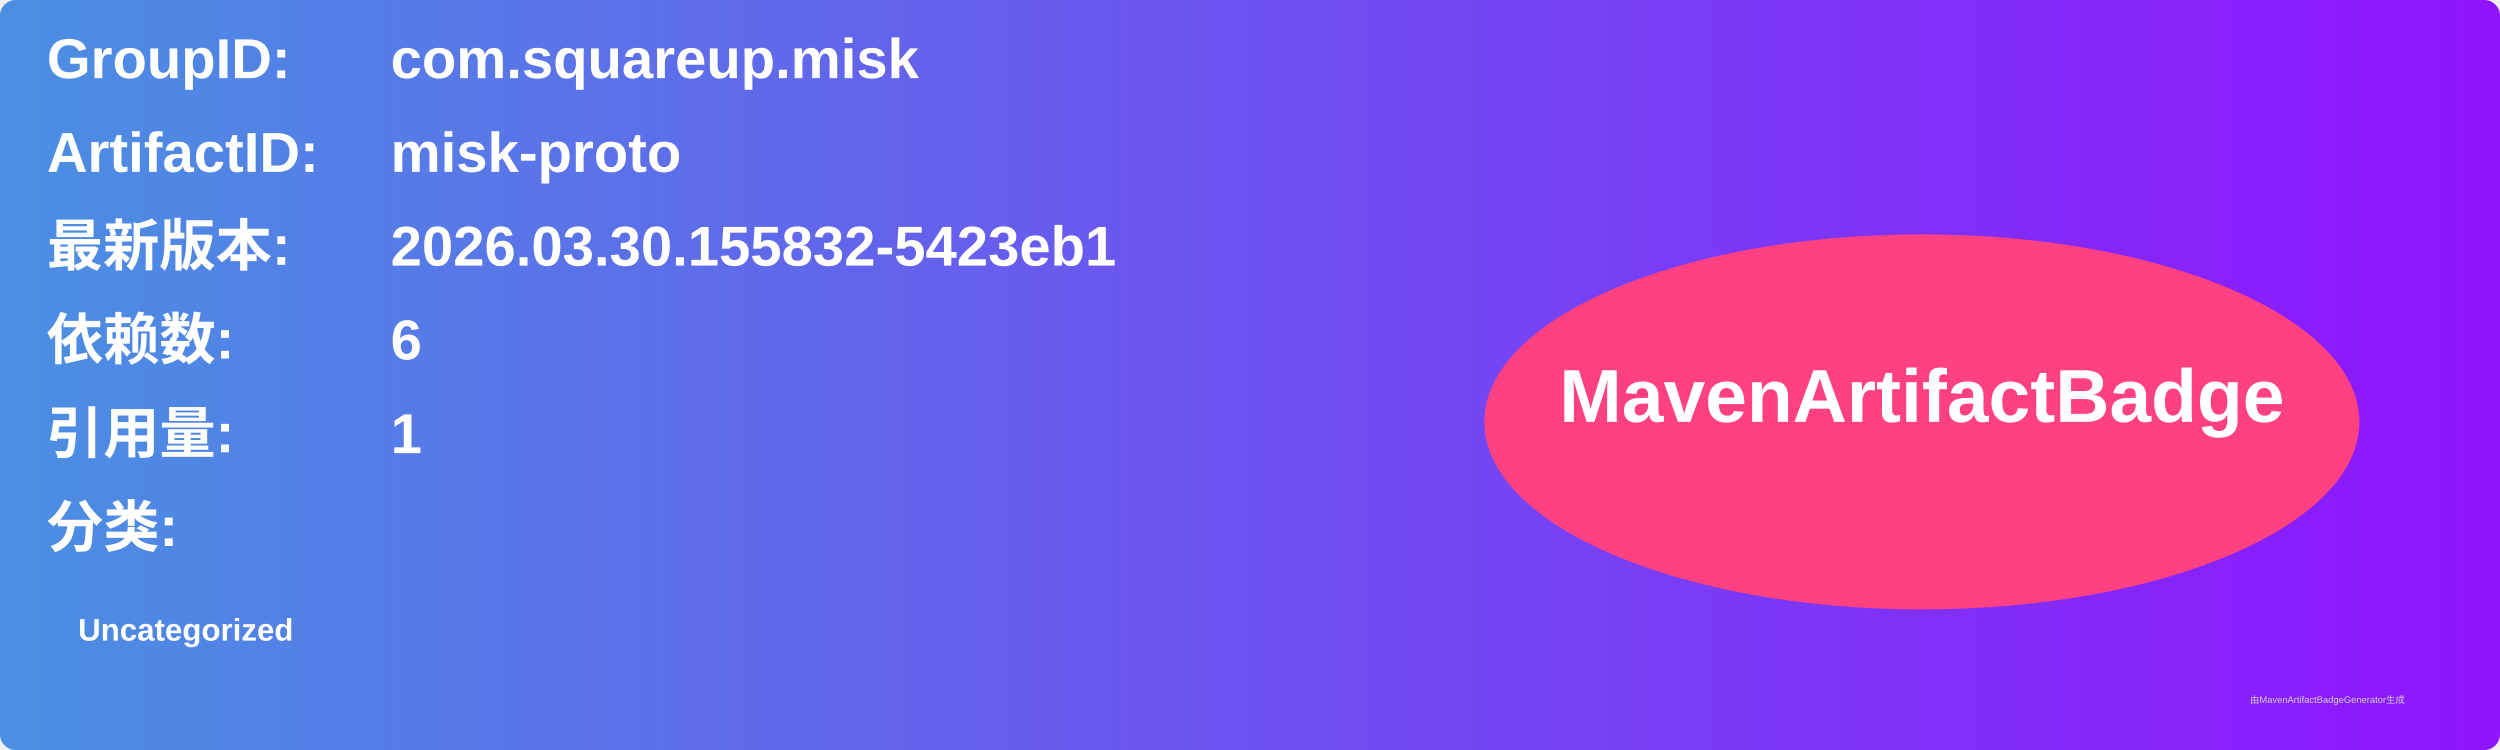
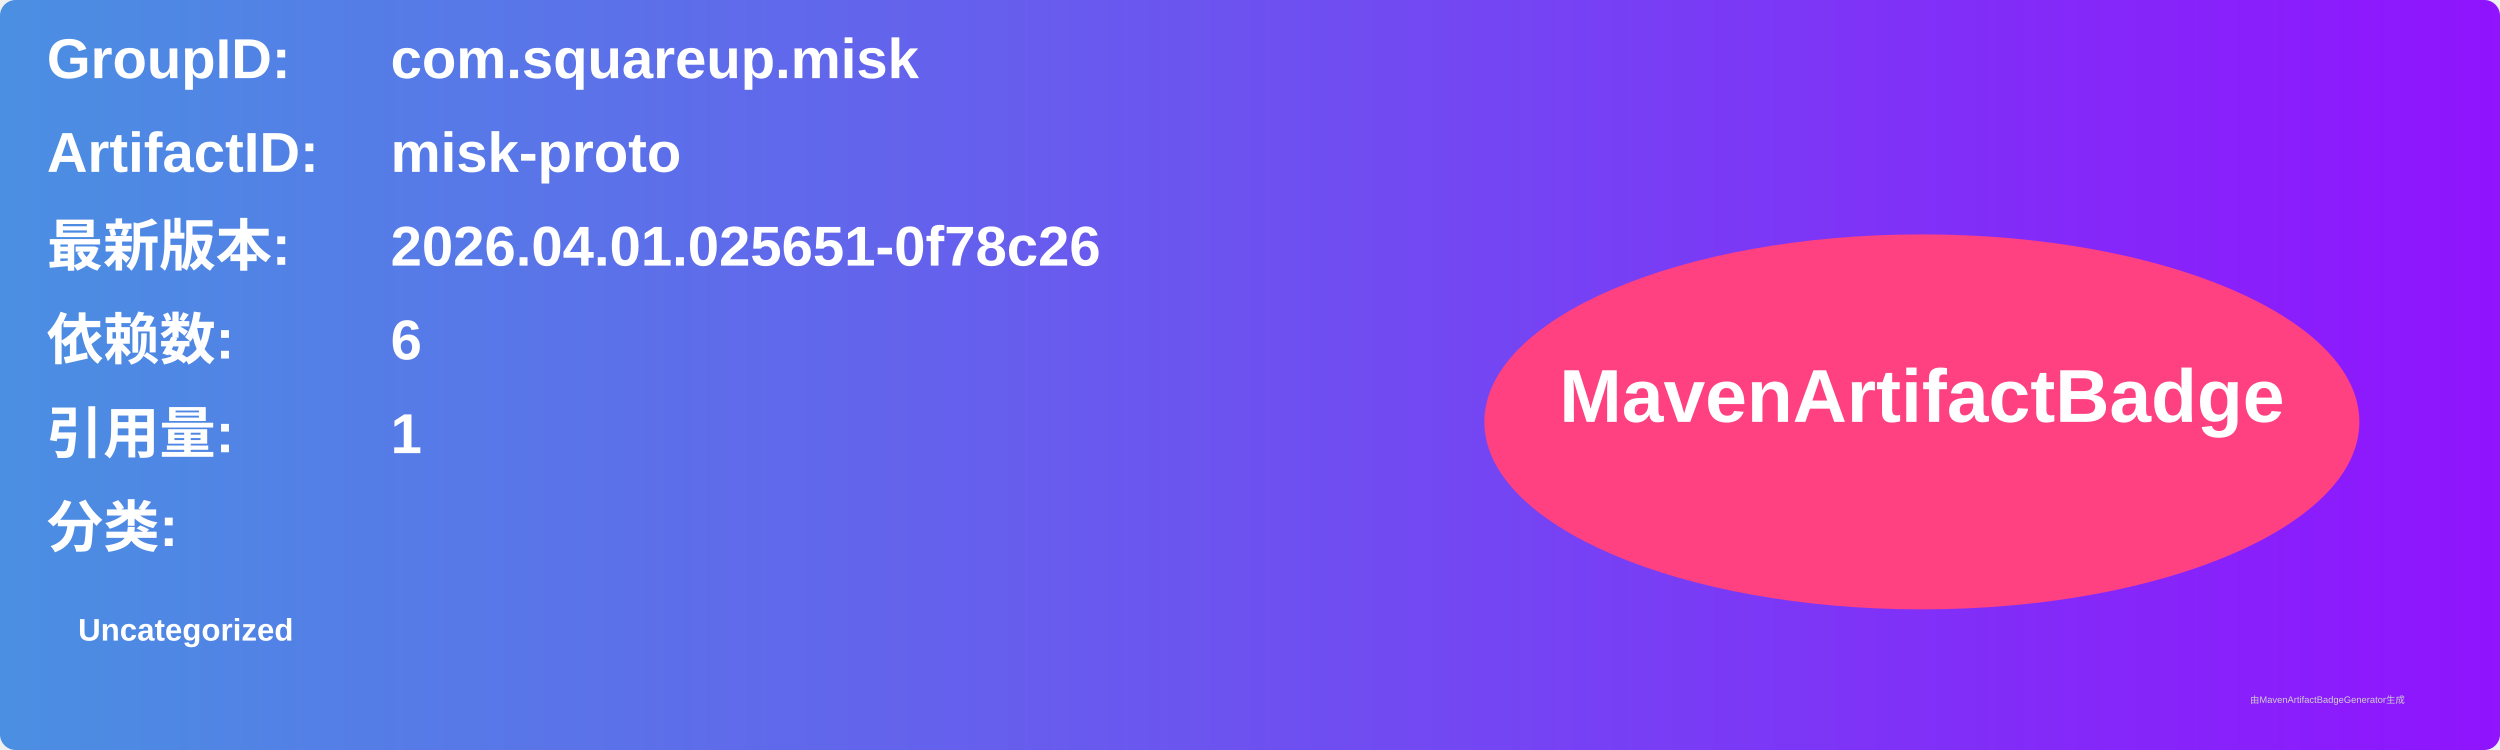
<svg xmlns="http://www.w3.org/2000/svg" width="800" height="240" viewBox="0 0 800 240">
  <linearGradient id="grad" x1="0%" y1="0%" x2="100%" y2="0%">
    <stop offset="0%" stop-color="#4a90e2" />
    <stop offset="100%" stop-color="#9013fe" />
  </linearGradient>
  <rect width="100%" height="100%" rx="5" ry="5" fill="url(#grad)" />
  <g transform="translate(15, 15)">
    <text x="0" y="10" font-family="Arial" font-size="18" fill="white" font-weight="bold" width="260">GroupID:</text>
    <text x="110" y="10" font-family="Arial" font-size="18" fill="white" font-weight="bold" width="460">com.squareup.misk</text>
    <text x="0" y="40" font-family="Arial" font-size="18" fill="white" font-weight="bold" width="260">ArtifactID:</text>
    <text x="110" y="40" font-family="Arial" font-size="18" fill="white" font-weight="bold" width="460">misk-proto</text>
    <text x="0" y="70" font-family="Arial" font-size="18" fill="white" font-weight="bold">最新版本:</text>
    <text x="110" y="70" font-family="Arial" font-size="18" fill="white" font-weight="bold">
-       <tspan font-weight="bold">2026.03.30.155832-5423eb1</tspan>
+       <tspan font-weight="bold">2026.04.01.025651-0f78c26</tspan>
    </text>
    <text x="0" y="100" font-family="Arial" font-size="18" fill="white" font-weight="bold">依赖数: </text>
    <text x="110" y="100" font-family="Arial" font-size="18" fill="white">
      <tspan font-weight="bold">6</tspan>
    </text>
    <text x="0" y="130" font-family="Arial" font-size="18" fill="white" font-weight="bold">引用量: </text>
    <text x="110" y="130" font-family="Arial" font-size="18" fill="white">
      <tspan font-weight="bold">1</tspan>
    </text>
    <text x="0" y="160" font-family="Arial" font-size="18" fill="white" font-weight="bold">分类:</text>
    <text x="10" y="190" font-family="Arial" font-size="10" fill="white">
      <tspan font-weight="bold">Uncategorized</tspan>
    </text>
    <ellipse cx="600" cy="120" rx="140" ry="60" fill="#ff4081" />
    <text x="600" y="120" text-anchor="middle" font-family="Arial" font-size="24" fill="white" font-weight="bold">MavenArtifactBadge</text>
  </g>
  <text x="720" y="225" font-family="Arial" font-size="3" fill="#d0d0d0">由MavenArtifactBadgeGenerator生成</text>
</svg>
